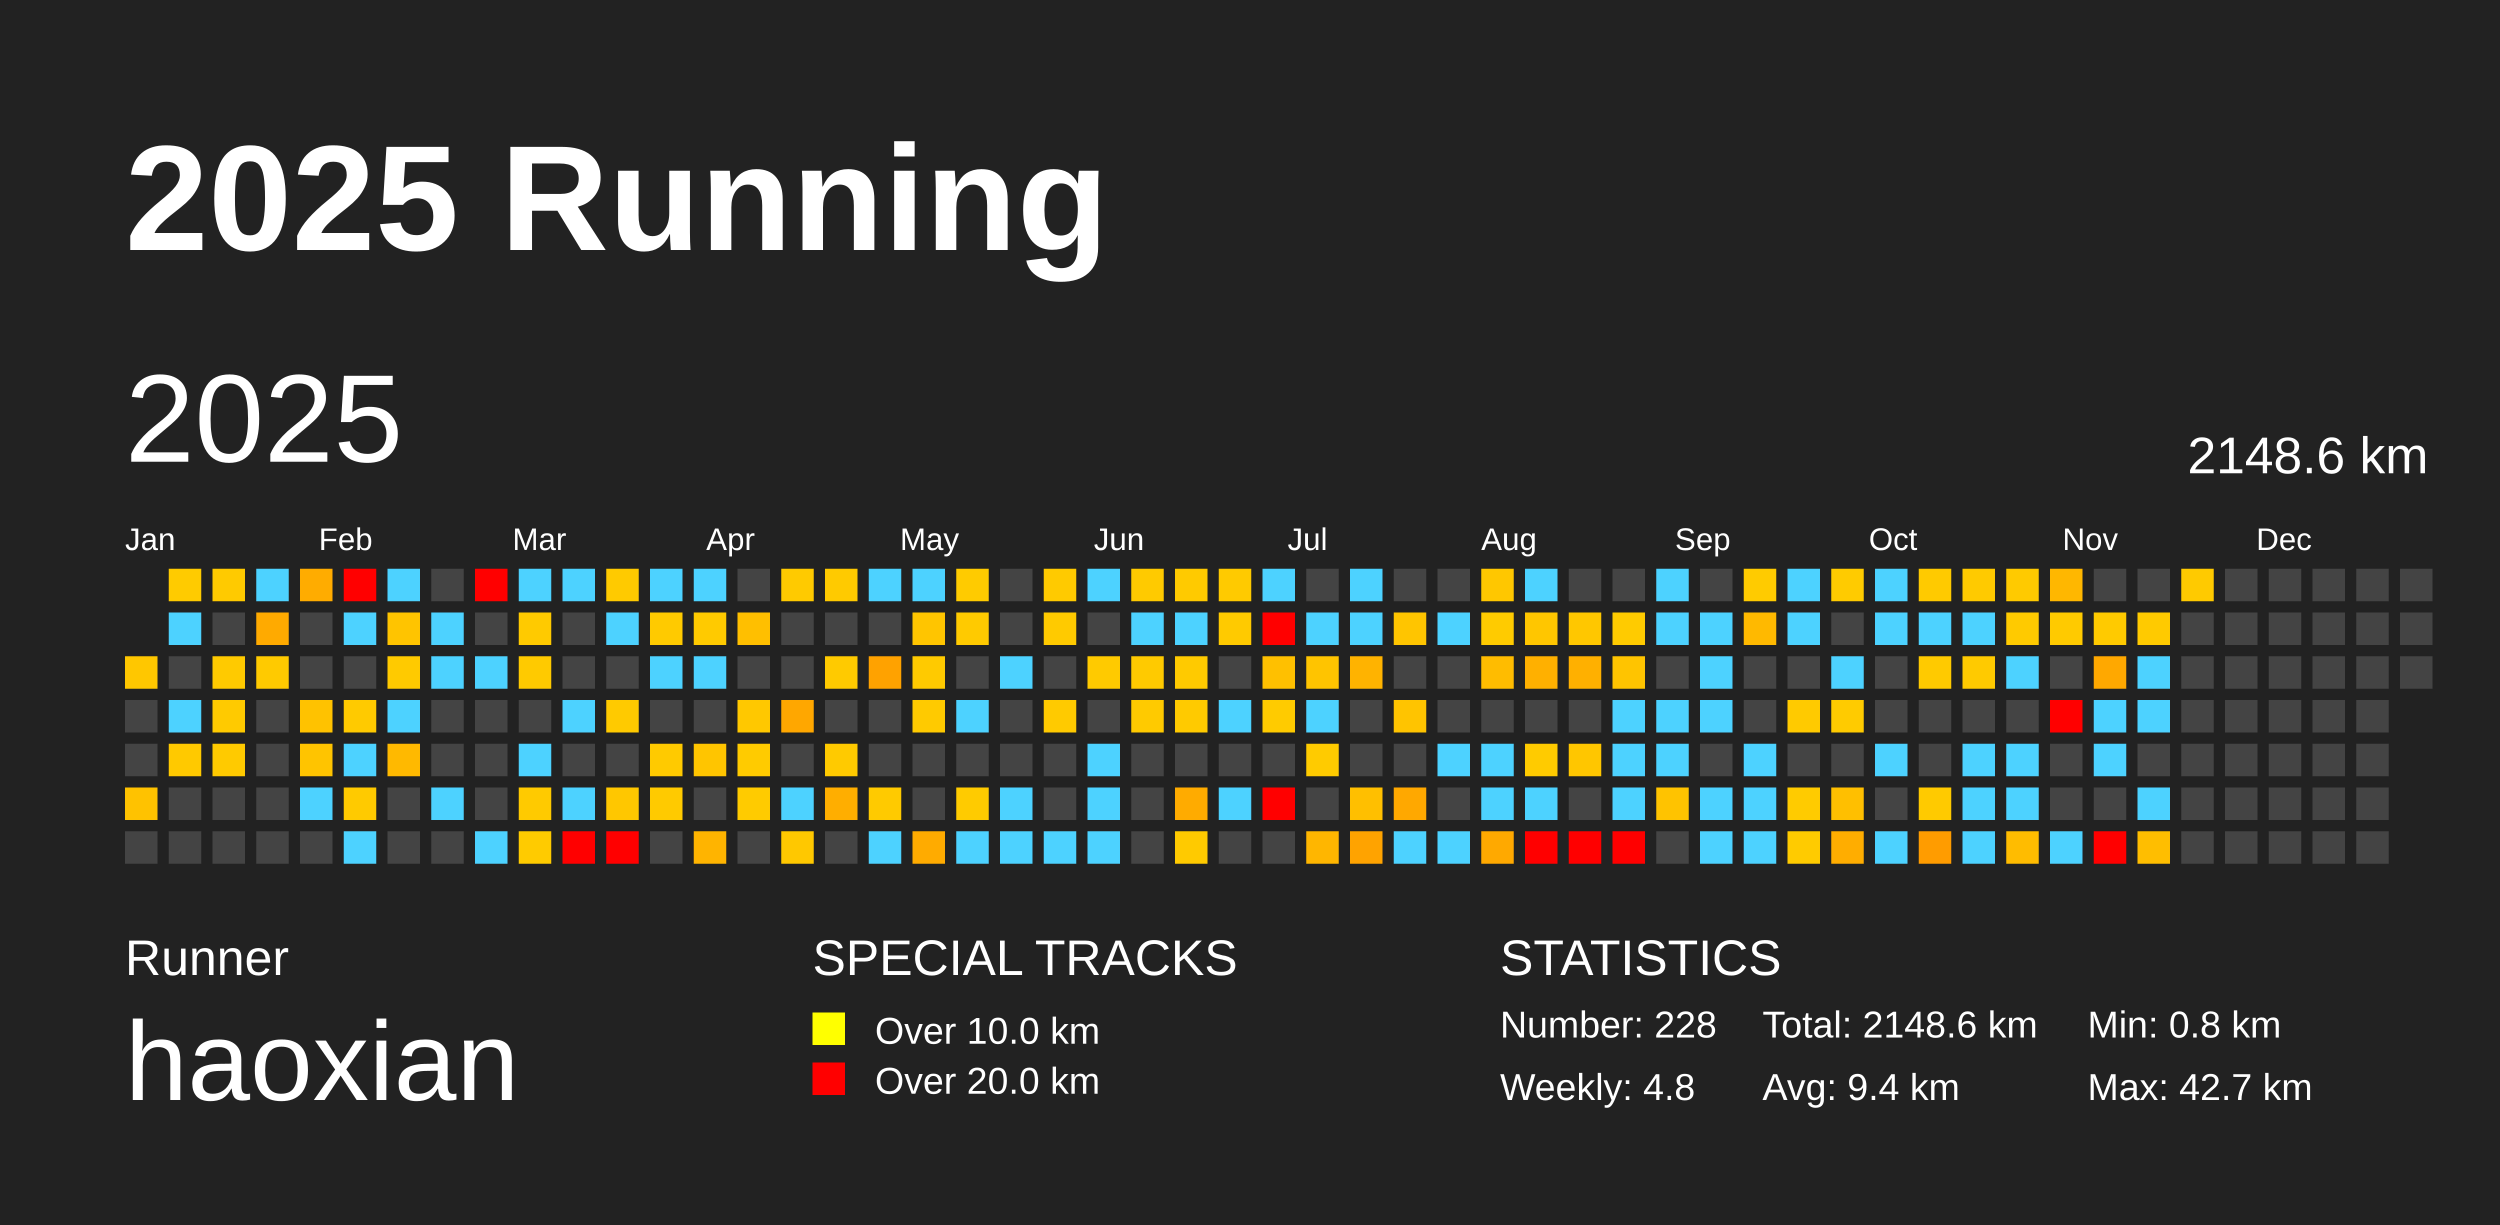
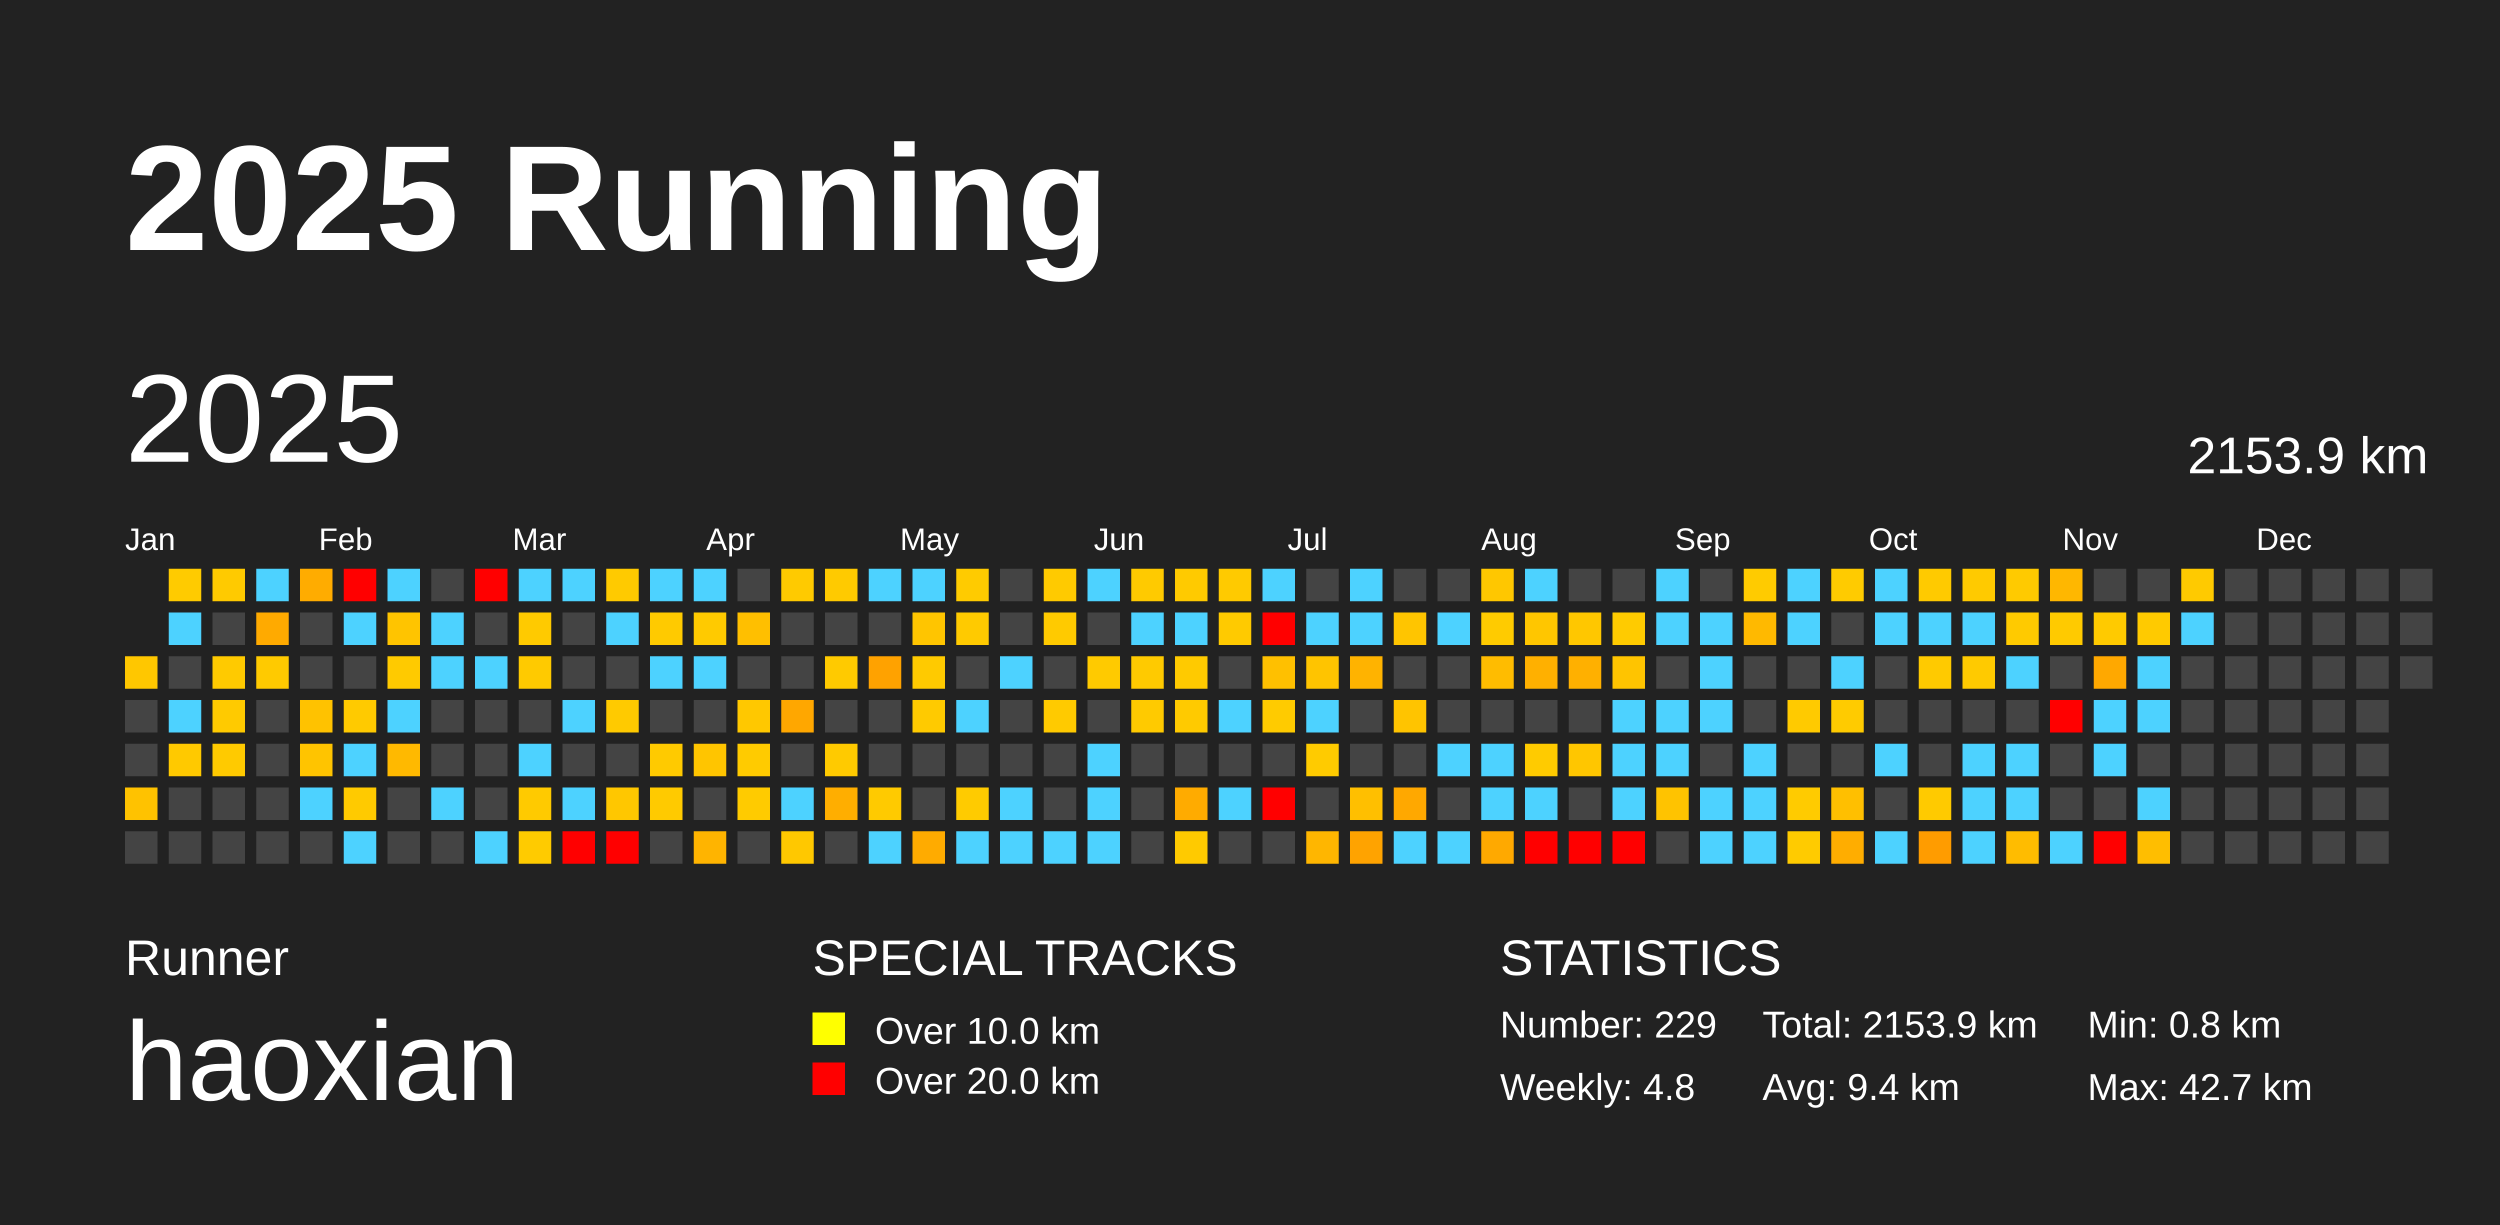
<svg xmlns="http://www.w3.org/2000/svg" baseProfile="full" height="98mm" version="1.1" viewBox="0,0,200,98" width="200mm">
  <defs />
  <rect fill="#222222" height="98" width="200" x="0" y="0" />
  <text fill="#FFFFFF" style="font-size:12px; font-family:Arial; font-weight:bold;" x="10" y="20">2025 Running</text>
  <text fill="#FFFFFF" style="font-size:4px; font-family:Arial" x="10" y="78">Runner</text>
  <text fill="#FFFFFF" style="font-size:9px; font-family:Arial" x="10" y="88">haoxian</text>
  <text fill="#FFFFFF" style="font-size:4px; font-family:Arial" x="65" y="78">SPECIAL TRACKS</text>
  <rect fill="yellow" height="2.6" width="2.6" x="65" y="81" />
  <text fill="#FFFFFF" style="font-size:3px; font-family:Arial" x="70" y="83.5">Over 10.0 km</text>
  <rect fill="red" height="2.6" width="2.6" x="65" y="85" />
  <text fill="#FFFFFF" style="font-size:3px; font-family:Arial" x="70" y="87.5">Over 20.0 km</text>
  <text fill="#FFFFFF" style="font-size:4px; font-family:Arial" x="120" y="78">STATISTICS</text>
-   <text fill="#FFFFFF" style="font-size:3px; font-family:Arial" x="120" y="83">Number: 228</text>
+   <text fill="#FFFFFF" style="font-size:3px; font-family:Arial" x="120" y="83">Number: 229</text>
  <text fill="#FFFFFF" style="font-size:3px; font-family:Arial" x="120" y="88">Weekly: 4.8</text>
-   <text fill="#FFFFFF" style="font-size:3px; font-family:Arial" x="141" y="83">Total: 2148.6 km</text>
+   <text fill="#FFFFFF" style="font-size:3px; font-family:Arial" x="141" y="83">Total: 2153.9 km</text>
  <text fill="#FFFFFF" style="font-size:3px; font-family:Arial" x="141" y="88">Avg: 9.4 km</text>
  <text fill="#FFFFFF" style="font-size:3px; font-family:Arial" x="167" y="83">Min: 0.8 km</text>
  <text fill="#FFFFFF" style="font-size:3px; font-family:Arial" x="167" y="88">Max: 42.7 km</text>
  <text dominant-baseline="hanging" fill="#FFFFFF" style="font-size:10.0px; font-family:Arial;" x="10" y="30">2025</text>
-   <text dominant-baseline="hanging" fill="#FFFFFF" style="font-size:4.125px; font-family:Arial;" x="175" y="35">2148.6 km</text>
+   <text dominant-baseline="hanging" fill="#FFFFFF" style="font-size:4.125px; font-family:Arial;" x="175" y="35">2153.9 km</text>
  <text fill="#FFFFFF" style="font-size:2.5px; font-family:Arial" x="10.0" y="44">Jan</text>
  <text fill="#FFFFFF" style="font-size:2.5px; font-family:Arial" x="25.5" y="44">Feb</text>
  <text fill="#FFFFFF" style="font-size:2.5px; font-family:Arial" x="41.0" y="44">Mar</text>
  <text fill="#FFFFFF" style="font-size:2.5px; font-family:Arial" x="56.5" y="44">Apr</text>
  <text fill="#FFFFFF" style="font-size:2.5px; font-family:Arial" x="72.0" y="44">May</text>
  <text fill="#FFFFFF" style="font-size:2.5px; font-family:Arial" x="87.5" y="44">Jun</text>
  <text fill="#FFFFFF" style="font-size:2.5px; font-family:Arial" x="103.0" y="44">Jul</text>
  <text fill="#FFFFFF" style="font-size:2.5px; font-family:Arial" x="118.5" y="44">Aug</text>
  <text fill="#FFFFFF" style="font-size:2.5px; font-family:Arial" x="134.0" y="44">Sep</text>
  <text fill="#FFFFFF" style="font-size:2.5px; font-family:Arial" x="149.5" y="44">Oct</text>
  <text fill="#FFFFFF" style="font-size:2.5px; font-family:Arial" x="165.0" y="44">Nov</text>
  <text fill="#FFFFFF" style="font-size:2.5px; font-family:Arial" x="180.5" y="44">Dec</text>
  <rect fill="#ffc700" height="2.6" width="2.6" x="10.0" y="52.5" />
  <rect fill="#444444" height="2.6" width="2.6" x="10.0" y="56.0" />
  <rect fill="#444444" height="2.6" width="2.6" x="10.0" y="59.5" />
  <rect fill="#ffc200" height="2.6" width="2.6" x="10.0" y="63.0" />
  <rect fill="#444444" height="2.6" width="2.6" x="10.0" y="66.5" />
  <rect fill="#ffcb00" height="2.6" width="2.6" x="13.5" y="45.5" />
  <rect fill="#4dd2ff" height="2.6" width="2.6" x="13.5" y="49.0" />
  <rect fill="#444444" height="2.6" width="2.6" x="13.5" y="52.5" />
  <rect fill="#4dd2ff" height="2.6" width="2.6" x="13.5" y="56.0" />
  <rect fill="#ffc900" height="2.6" width="2.6" x="13.5" y="59.5" />
  <rect fill="#444444" height="2.6" width="2.6" x="13.5" y="63.0" />
  <rect fill="#444444" height="2.6" width="2.6" x="13.5" y="66.5" />
  <rect fill="#ffca00" height="2.6" width="2.6" x="17.0" y="45.5" />
  <rect fill="#444444" height="2.6" width="2.6" x="17.0" y="49.0" />
  <rect fill="#ffca00" height="2.6" width="2.6" x="17.0" y="52.5" />
  <rect fill="#ffca00" height="2.6" width="2.6" x="17.0" y="56.0" />
  <rect fill="#ffca00" height="2.6" width="2.6" x="17.0" y="59.5" />
  <rect fill="#444444" height="2.6" width="2.6" x="17.0" y="63.0" />
  <rect fill="#444444" height="2.6" width="2.6" x="17.0" y="66.5" />
  <rect fill="#4dd2ff" height="2.6" width="2.6" x="20.5" y="45.5" />
  <rect fill="#ffaa00" height="2.6" width="2.6" x="20.5" y="49.0" />
  <rect fill="#ffca00" height="2.6" width="2.6" x="20.5" y="52.5" />
  <rect fill="#444444" height="2.6" width="2.6" x="20.5" y="56.0" />
  <rect fill="#444444" height="2.6" width="2.6" x="20.5" y="59.5" />
  <rect fill="#444444" height="2.6" width="2.6" x="20.5" y="63.0" />
  <rect fill="#444444" height="2.6" width="2.6" x="20.5" y="66.5" />
  <rect fill="#ffac00" height="2.6" width="2.6" x="24.0" y="45.5" />
  <rect fill="#444444" height="2.6" width="2.6" x="24.0" y="49.0" />
  <rect fill="#444444" height="2.6" width="2.6" x="24.0" y="52.5" />
  <rect fill="#ffc200" height="2.6" width="2.6" x="24.0" y="56.0" />
  <rect fill="#ffc400" height="2.6" width="2.6" x="24.0" y="59.5" />
  <rect fill="#4dd2ff" height="2.6" width="2.6" x="24.0" y="63.0" />
  <rect fill="#444444" height="2.6" width="2.6" x="24.0" y="66.5" />
  <rect fill="red" height="2.6" width="2.6" x="27.5" y="45.5" />
  <rect fill="#4dd2ff" height="2.6" width="2.6" x="27.5" y="49.0" />
  <rect fill="#444444" height="2.6" width="2.6" x="27.5" y="52.5" />
  <rect fill="#ffca00" height="2.6" width="2.6" x="27.5" y="56.0" />
  <rect fill="#4dd2ff" height="2.6" width="2.6" x="27.5" y="59.5" />
  <rect fill="#ffca00" height="2.6" width="2.6" x="27.5" y="63.0" />
  <rect fill="#4dd2ff" height="2.6" width="2.6" x="27.5" y="66.5" />
  <rect fill="#4dd2ff" height="2.6" width="2.6" x="31.0" y="45.5" />
  <rect fill="#ffc400" height="2.6" width="2.6" x="31.0" y="49.0" />
  <rect fill="#ffca00" height="2.6" width="2.6" x="31.0" y="52.5" />
  <rect fill="#4dd2ff" height="2.6" width="2.6" x="31.0" y="56.0" />
  <rect fill="#ffb900" height="2.6" width="2.6" x="31.0" y="59.5" />
  <rect fill="#444444" height="2.6" width="2.6" x="31.0" y="63.0" />
  <rect fill="#444444" height="2.6" width="2.6" x="31.0" y="66.5" />
  <rect fill="#444444" height="2.6" width="2.6" x="34.5" y="45.5" />
  <rect fill="#4dd2ff" height="2.6" width="2.6" x="34.5" y="49.0" />
  <rect fill="#4dd2ff" height="2.6" width="2.6" x="34.5" y="52.5" />
  <rect fill="#444444" height="2.6" width="2.6" x="34.5" y="56.0" />
  <rect fill="#444444" height="2.6" width="2.6" x="34.5" y="59.5" />
  <rect fill="#4dd2ff" height="2.6" width="2.6" x="34.5" y="63.0" />
  <rect fill="#444444" height="2.6" width="2.6" x="34.5" y="66.5" />
  <rect fill="red" height="2.6" width="2.6" x="38.0" y="45.5" />
  <rect fill="#444444" height="2.6" width="2.6" x="38.0" y="49.0" />
  <rect fill="#4dd2ff" height="2.6" width="2.6" x="38.0" y="52.5" />
  <rect fill="#444444" height="2.6" width="2.6" x="38.0" y="56.0" />
  <rect fill="#444444" height="2.6" width="2.6" x="38.0" y="59.5" />
  <rect fill="#444444" height="2.6" width="2.6" x="38.0" y="63.0" />
  <rect fill="#4dd2ff" height="2.6" width="2.6" x="38.0" y="66.5" />
  <rect fill="#4dd2ff" height="2.6" width="2.6" x="41.5" y="45.5" />
  <rect fill="#ffca00" height="2.6" width="2.6" x="41.5" y="49.0" />
  <rect fill="#ffca00" height="2.6" width="2.6" x="41.5" y="52.5" />
  <rect fill="#444444" height="2.6" width="2.6" x="41.5" y="56.0" />
  <rect fill="#4dd2ff" height="2.6" width="2.6" x="41.5" y="59.5" />
  <rect fill="#ffca00" height="2.6" width="2.6" x="41.5" y="63.0" />
  <rect fill="#ffcb00" height="2.6" width="2.6" x="41.5" y="66.5" />
  <rect fill="#4dd2ff" height="2.6" width="2.6" x="45.0" y="45.5" />
  <rect fill="#444444" height="2.6" width="2.6" x="45.0" y="49.0" />
  <rect fill="#444444" height="2.6" width="2.6" x="45.0" y="52.5" />
  <rect fill="#4dd2ff" height="2.6" width="2.6" x="45.0" y="56.0" />
  <rect fill="#444444" height="2.6" width="2.6" x="45.0" y="59.5" />
  <rect fill="#4dd2ff" height="2.6" width="2.6" x="45.0" y="63.0" />
  <rect fill="red" height="2.6" width="2.6" x="45.0" y="66.5" />
  <rect fill="#ffca00" height="2.6" width="2.6" x="48.5" y="45.5" />
  <rect fill="#4dd2ff" height="2.6" width="2.6" x="48.5" y="49.0" />
  <rect fill="#444444" height="2.6" width="2.6" x="48.5" y="52.5" />
  <rect fill="#ffca00" height="2.6" width="2.6" x="48.5" y="56.0" />
  <rect fill="#444444" height="2.6" width="2.6" x="48.5" y="59.5" />
  <rect fill="#ffc700" height="2.6" width="2.6" x="48.5" y="63.0" />
  <rect fill="red" height="2.6" width="2.6" x="48.5" y="66.5" />
  <rect fill="#4dd2ff" height="2.6" width="2.6" x="52.0" y="45.5" />
  <rect fill="#ffca00" height="2.6" width="2.6" x="52.0" y="49.0" />
  <rect fill="#4dd2ff" height="2.6" width="2.6" x="52.0" y="52.5" />
  <rect fill="#444444" height="2.6" width="2.6" x="52.0" y="56.0" />
  <rect fill="#ffca00" height="2.6" width="2.6" x="52.0" y="59.5" />
  <rect fill="#ffca00" height="2.6" width="2.6" x="52.0" y="63.0" />
  <rect fill="#444444" height="2.6" width="2.6" x="52.0" y="66.5" />
  <rect fill="#4dd2ff" height="2.6" width="2.6" x="55.5" y="45.5" />
  <rect fill="#ffca00" height="2.6" width="2.6" x="55.5" y="49.0" />
  <rect fill="#4dd2ff" height="2.6" width="2.6" x="55.5" y="52.5" />
  <rect fill="#444444" height="2.6" width="2.6" x="55.5" y="56.0" />
  <rect fill="#ffc500" height="2.6" width="2.6" x="55.5" y="59.5" />
  <rect fill="#444444" height="2.6" width="2.6" x="55.5" y="63.0" />
  <rect fill="#ffb400" height="2.6" width="2.6" x="55.5" y="66.5" />
  <rect fill="#444444" height="2.6" width="2.6" x="59.0" y="45.5" />
  <rect fill="#ffbf00" height="2.6" width="2.6" x="59.0" y="49.0" />
  <rect fill="#444444" height="2.6" width="2.6" x="59.0" y="52.5" />
  <rect fill="#ffc800" height="2.6" width="2.6" x="59.0" y="56.0" />
  <rect fill="#ffcb00" height="2.6" width="2.6" x="59.0" y="59.5" />
  <rect fill="#ffcb00" height="2.6" width="2.6" x="59.0" y="63.0" />
  <rect fill="#444444" height="2.6" width="2.6" x="59.0" y="66.5" />
  <rect fill="#ffca00" height="2.6" width="2.6" x="62.5" y="45.5" />
  <rect fill="#444444" height="2.6" width="2.6" x="62.5" y="49.0" />
  <rect fill="#444444" height="2.6" width="2.6" x="62.5" y="52.5" />
  <rect fill="#ffa700" height="2.6" width="2.6" x="62.5" y="56.0" />
  <rect fill="#444444" height="2.6" width="2.6" x="62.5" y="59.5" />
  <rect fill="#4dd2ff" height="2.6" width="2.6" x="62.5" y="63.0" />
  <rect fill="#ffc800" height="2.6" width="2.6" x="62.5" y="66.5" />
  <rect fill="#ffca00" height="2.6" width="2.6" x="66.0" y="45.5" />
  <rect fill="#444444" height="2.6" width="2.6" x="66.0" y="49.0" />
  <rect fill="#ffca00" height="2.6" width="2.6" x="66.0" y="52.5" />
  <rect fill="#444444" height="2.6" width="2.6" x="66.0" y="56.0" />
  <rect fill="#ffca00" height="2.6" width="2.6" x="66.0" y="59.5" />
  <rect fill="#ffae00" height="2.6" width="2.6" x="66.0" y="63.0" />
  <rect fill="#444444" height="2.6" width="2.6" x="66.0" y="66.5" />
  <rect fill="#4dd2ff" height="2.6" width="2.6" x="69.5" y="45.5" />
  <rect fill="#444444" height="2.6" width="2.6" x="69.5" y="49.0" />
  <rect fill="#ffa200" height="2.6" width="2.6" x="69.5" y="52.5" />
  <rect fill="#444444" height="2.6" width="2.6" x="69.5" y="56.0" />
  <rect fill="#444444" height="2.6" width="2.6" x="69.5" y="59.5" />
  <rect fill="#ffca00" height="2.6" width="2.6" x="69.5" y="63.0" />
  <rect fill="#4dd2ff" height="2.6" width="2.6" x="69.5" y="66.5" />
  <rect fill="#4dd2ff" height="2.6" width="2.6" x="73.0" y="45.5" />
  <rect fill="#ffc500" height="2.6" width="2.6" x="73.0" y="49.0" />
  <rect fill="#ffca00" height="2.6" width="2.6" x="73.0" y="52.5" />
  <rect fill="#ffca00" height="2.6" width="2.6" x="73.0" y="56.0" />
  <rect fill="#444444" height="2.6" width="2.6" x="73.0" y="59.5" />
  <rect fill="#444444" height="2.6" width="2.6" x="73.0" y="63.0" />
  <rect fill="#ffab00" height="2.6" width="2.6" x="73.0" y="66.5" />
  <rect fill="#ffcb00" height="2.6" width="2.6" x="76.5" y="45.5" />
  <rect fill="#ffca00" height="2.6" width="2.6" x="76.5" y="49.0" />
  <rect fill="#444444" height="2.6" width="2.6" x="76.5" y="52.5" />
  <rect fill="#4dd2ff" height="2.6" width="2.6" x="76.5" y="56.0" />
  <rect fill="#444444" height="2.6" width="2.6" x="76.5" y="59.5" />
  <rect fill="#ffcb00" height="2.6" width="2.6" x="76.5" y="63.0" />
  <rect fill="#4dd2ff" height="2.6" width="2.6" x="76.5" y="66.5" />
  <rect fill="#444444" height="2.6" width="2.6" x="80.0" y="45.5" />
  <rect fill="#444444" height="2.6" width="2.6" x="80.0" y="49.0" />
  <rect fill="#4dd2ff" height="2.6" width="2.6" x="80.0" y="52.5" />
  <rect fill="#444444" height="2.6" width="2.6" x="80.0" y="56.0" />
  <rect fill="#444444" height="2.6" width="2.6" x="80.0" y="59.5" />
  <rect fill="#4dd2ff" height="2.6" width="2.6" x="80.0" y="63.0" />
  <rect fill="#4dd2ff" height="2.6" width="2.6" x="80.0" y="66.5" />
  <rect fill="#ffca00" height="2.6" width="2.6" x="83.5" y="45.5" />
  <rect fill="#ffca00" height="2.6" width="2.6" x="83.5" y="49.0" />
  <rect fill="#444444" height="2.6" width="2.6" x="83.5" y="52.5" />
  <rect fill="#ffca00" height="2.6" width="2.6" x="83.5" y="56.0" />
  <rect fill="#444444" height="2.6" width="2.6" x="83.5" y="59.5" />
  <rect fill="#444444" height="2.6" width="2.6" x="83.5" y="63.0" />
  <rect fill="#4dd2ff" height="2.6" width="2.6" x="83.5" y="66.5" />
  <rect fill="#4dd2ff" height="2.6" width="2.6" x="87.0" y="45.5" />
  <rect fill="#444444" height="2.6" width="2.6" x="87.0" y="49.0" />
  <rect fill="#ffca00" height="2.6" width="2.6" x="87.0" y="52.5" />
  <rect fill="#444444" height="2.6" width="2.6" x="87.0" y="56.0" />
  <rect fill="#4dd2ff" height="2.6" width="2.6" x="87.0" y="59.5" />
  <rect fill="#4dd2ff" height="2.6" width="2.6" x="87.0" y="63.0" />
  <rect fill="#4dd2ff" height="2.6" width="2.6" x="87.0" y="66.5" />
  <rect fill="#ffca00" height="2.6" width="2.6" x="90.5" y="45.5" />
  <rect fill="#4dd2ff" height="2.6" width="2.6" x="90.5" y="49.0" />
  <rect fill="#ffca00" height="2.6" width="2.6" x="90.5" y="52.5" />
  <rect fill="#ffca00" height="2.6" width="2.6" x="90.5" y="56.0" />
  <rect fill="#444444" height="2.6" width="2.6" x="90.5" y="59.5" />
  <rect fill="#444444" height="2.6" width="2.6" x="90.5" y="63.0" />
  <rect fill="#444444" height="2.6" width="2.6" x="90.5" y="66.5" />
  <rect fill="#ffca00" height="2.6" width="2.6" x="94.0" y="45.5" />
  <rect fill="#4dd2ff" height="2.6" width="2.6" x="94.0" y="49.0" />
  <rect fill="#ffca00" height="2.6" width="2.6" x="94.0" y="52.5" />
  <rect fill="#ffca00" height="2.6" width="2.6" x="94.0" y="56.0" />
  <rect fill="#444444" height="2.6" width="2.6" x="94.0" y="59.5" />
  <rect fill="#ffab00" height="2.6" width="2.6" x="94.0" y="63.0" />
  <rect fill="#ffca00" height="2.6" width="2.6" x="94.0" y="66.5" />
  <rect fill="#ffca00" height="2.6" width="2.6" x="97.5" y="45.5" />
  <rect fill="#ffca00" height="2.6" width="2.6" x="97.5" y="49.0" />
  <rect fill="#444444" height="2.6" width="2.6" x="97.5" y="52.5" />
  <rect fill="#4dd2ff" height="2.6" width="2.6" x="97.5" y="56.0" />
  <rect fill="#444444" height="2.6" width="2.6" x="97.5" y="59.5" />
  <rect fill="#4dd2ff" height="2.6" width="2.6" x="97.5" y="63.0" />
  <rect fill="#444444" height="2.6" width="2.6" x="97.5" y="66.5" />
  <rect fill="#4dd2ff" height="2.6" width="2.6" x="101.0" y="45.5" />
  <rect fill="red" height="2.6" width="2.6" x="101.0" y="49.0" />
  <rect fill="#ffc000" height="2.6" width="2.6" x="101.0" y="52.5" />
  <rect fill="#ffcb00" height="2.6" width="2.6" x="101.0" y="56.0" />
  <rect fill="#444444" height="2.6" width="2.6" x="101.0" y="59.5" />
  <rect fill="red" height="2.6" width="2.6" x="101.0" y="63.0" />
  <rect fill="#444444" height="2.6" width="2.6" x="101.0" y="66.5" />
  <rect fill="#444444" height="2.6" width="2.6" x="104.5" y="45.5" />
  <rect fill="#4dd2ff" height="2.6" width="2.6" x="104.5" y="49.0" />
  <rect fill="#ffc400" height="2.6" width="2.6" x="104.5" y="52.5" />
  <rect fill="#4dd2ff" height="2.6" width="2.6" x="104.5" y="56.0" />
  <rect fill="#ffcb00" height="2.6" width="2.6" x="104.5" y="59.5" />
  <rect fill="#444444" height="2.6" width="2.6" x="104.5" y="63.0" />
  <rect fill="#ffb600" height="2.6" width="2.6" x="104.5" y="66.5" />
  <rect fill="#4dd2ff" height="2.6" width="2.6" x="108.0" y="45.5" />
  <rect fill="#4dd2ff" height="2.6" width="2.6" x="108.0" y="49.0" />
  <rect fill="#ffb300" height="2.6" width="2.6" x="108.0" y="52.5" />
  <rect fill="#444444" height="2.6" width="2.6" x="108.0" y="56.0" />
  <rect fill="#444444" height="2.6" width="2.6" x="108.0" y="59.5" />
  <rect fill="#ffbf00" height="2.6" width="2.6" x="108.0" y="63.0" />
  <rect fill="#ffa300" height="2.6" width="2.6" x="108.0" y="66.5" />
  <rect fill="#444444" height="2.6" width="2.6" x="111.5" y="45.5" />
  <rect fill="#ffc500" height="2.6" width="2.6" x="111.5" y="49.0" />
  <rect fill="#444444" height="2.6" width="2.6" x="111.5" y="52.5" />
  <rect fill="#ffc400" height="2.6" width="2.6" x="111.5" y="56.0" />
  <rect fill="#444444" height="2.6" width="2.6" x="111.5" y="59.5" />
  <rect fill="#ffa800" height="2.6" width="2.6" x="111.5" y="63.0" />
  <rect fill="#4dd2ff" height="2.6" width="2.6" x="111.5" y="66.5" />
  <rect fill="#444444" height="2.6" width="2.6" x="115.0" y="45.5" />
  <rect fill="#4dd2ff" height="2.6" width="2.6" x="115.0" y="49.0" />
  <rect fill="#444444" height="2.6" width="2.6" x="115.0" y="52.5" />
  <rect fill="#444444" height="2.6" width="2.6" x="115.0" y="56.0" />
  <rect fill="#4dd2ff" height="2.6" width="2.6" x="115.0" y="59.5" />
  <rect fill="#444444" height="2.6" width="2.6" x="115.0" y="63.0" />
  <rect fill="#4dd2ff" height="2.6" width="2.6" x="115.0" y="66.5" />
  <rect fill="#ffc700" height="2.6" width="2.6" x="118.5" y="45.5" />
  <rect fill="#ffcb00" height="2.6" width="2.6" x="118.5" y="49.0" />
  <rect fill="#ffbc00" height="2.6" width="2.6" x="118.5" y="52.5" />
  <rect fill="#444444" height="2.6" width="2.6" x="118.5" y="56.0" />
  <rect fill="#4dd2ff" height="2.6" width="2.6" x="118.5" y="59.5" />
  <rect fill="#4dd2ff" height="2.6" width="2.6" x="118.5" y="63.0" />
  <rect fill="#ffa900" height="2.6" width="2.6" x="118.5" y="66.5" />
  <rect fill="#4dd2ff" height="2.6" width="2.6" x="122.0" y="45.5" />
  <rect fill="#ffc600" height="2.6" width="2.6" x="122.0" y="49.0" />
  <rect fill="#ffb000" height="2.6" width="2.6" x="122.0" y="52.5" />
  <rect fill="#444444" height="2.6" width="2.6" x="122.0" y="56.0" />
  <rect fill="#ffcb00" height="2.6" width="2.6" x="122.0" y="59.5" />
  <rect fill="#4dd2ff" height="2.6" width="2.6" x="122.0" y="63.0" />
  <rect fill="red" height="2.6" width="2.6" x="122.0" y="66.5" />
  <rect fill="#444444" height="2.6" width="2.6" x="125.5" y="45.5" />
  <rect fill="#ffc700" height="2.6" width="2.6" x="125.5" y="49.0" />
  <rect fill="#ffb000" height="2.6" width="2.6" x="125.5" y="52.5" />
  <rect fill="#444444" height="2.6" width="2.6" x="125.5" y="56.0" />
  <rect fill="#ffc600" height="2.6" width="2.6" x="125.5" y="59.5" />
  <rect fill="#444444" height="2.6" width="2.6" x="125.5" y="63.0" />
  <rect fill="red" height="2.6" width="2.6" x="125.5" y="66.5" />
  <rect fill="#444444" height="2.6" width="2.6" x="129.0" y="45.5" />
  <rect fill="#ffcb00" height="2.6" width="2.6" x="129.0" y="49.0" />
  <rect fill="#ffc400" height="2.6" width="2.6" x="129.0" y="52.5" />
  <rect fill="#4dd2ff" height="2.6" width="2.6" x="129.0" y="56.0" />
  <rect fill="#4dd2ff" height="2.6" width="2.6" x="129.0" y="59.5" />
  <rect fill="#4dd2ff" height="2.6" width="2.6" x="129.0" y="63.0" />
  <rect fill="red" height="2.6" width="2.6" x="129.0" y="66.5" />
  <rect fill="#4dd2ff" height="2.6" width="2.6" x="132.5" y="45.5" />
  <rect fill="#4dd2ff" height="2.6" width="2.6" x="132.5" y="49.0" />
  <rect fill="#444444" height="2.6" width="2.6" x="132.5" y="52.5" />
  <rect fill="#4dd2ff" height="2.6" width="2.6" x="132.5" y="56.0" />
  <rect fill="#4dd2ff" height="2.6" width="2.6" x="132.5" y="59.5" />
  <rect fill="#ffc300" height="2.6" width="2.6" x="132.5" y="63.0" />
  <rect fill="#444444" height="2.6" width="2.6" x="132.5" y="66.5" />
  <rect fill="#444444" height="2.6" width="2.6" x="136.0" y="45.5" />
  <rect fill="#4dd2ff" height="2.6" width="2.6" x="136.0" y="49.0" />
  <rect fill="#4dd2ff" height="2.6" width="2.6" x="136.0" y="52.5" />
  <rect fill="#4dd2ff" height="2.6" width="2.6" x="136.0" y="56.0" />
  <rect fill="#444444" height="2.6" width="2.6" x="136.0" y="59.5" />
  <rect fill="#4dd2ff" height="2.6" width="2.6" x="136.0" y="63.0" />
  <rect fill="#4dd2ff" height="2.6" width="2.6" x="136.0" y="66.5" />
  <rect fill="#ffcb00" height="2.6" width="2.6" x="139.5" y="45.5" />
  <rect fill="#ffb900" height="2.6" width="2.6" x="139.5" y="49.0" />
  <rect fill="#444444" height="2.6" width="2.6" x="139.5" y="52.5" />
  <rect fill="#444444" height="2.6" width="2.6" x="139.5" y="56.0" />
  <rect fill="#4dd2ff" height="2.6" width="2.6" x="139.5" y="59.5" />
  <rect fill="#4dd2ff" height="2.6" width="2.6" x="139.5" y="63.0" />
  <rect fill="#4dd2ff" height="2.6" width="2.6" x="139.5" y="66.5" />
  <rect fill="#4dd2ff" height="2.6" width="2.6" x="143.0" y="45.5" />
  <rect fill="#4dd2ff" height="2.6" width="2.6" x="143.0" y="49.0" />
  <rect fill="#444444" height="2.6" width="2.6" x="143.0" y="52.5" />
  <rect fill="#ffca00" height="2.6" width="2.6" x="143.0" y="56.0" />
  <rect fill="#444444" height="2.6" width="2.6" x="143.0" y="59.5" />
  <rect fill="#ffcb00" height="2.6" width="2.6" x="143.0" y="63.0" />
  <rect fill="#ffcb00" height="2.6" width="2.6" x="143.0" y="66.5" />
  <rect fill="#ffcb00" height="2.6" width="2.6" x="146.5" y="45.5" />
  <rect fill="#444444" height="2.6" width="2.6" x="146.5" y="49.0" />
  <rect fill="#4dd2ff" height="2.6" width="2.6" x="146.5" y="52.5" />
  <rect fill="#ffcb00" height="2.6" width="2.6" x="146.5" y="56.0" />
  <rect fill="#444444" height="2.6" width="2.6" x="146.5" y="59.5" />
  <rect fill="#ffbf00" height="2.6" width="2.6" x="146.5" y="63.0" />
  <rect fill="#ffad00" height="2.6" width="2.6" x="146.5" y="66.5" />
  <rect fill="#4dd2ff" height="2.6" width="2.6" x="150.0" y="45.5" />
  <rect fill="#4dd2ff" height="2.6" width="2.6" x="150.0" y="49.0" />
  <rect fill="#444444" height="2.6" width="2.6" x="150.0" y="52.5" />
  <rect fill="#444444" height="2.6" width="2.6" x="150.0" y="56.0" />
  <rect fill="#4dd2ff" height="2.6" width="2.6" x="150.0" y="59.5" />
  <rect fill="#444444" height="2.6" width="2.6" x="150.0" y="63.0" />
  <rect fill="#4dd2ff" height="2.6" width="2.6" x="150.0" y="66.5" />
  <rect fill="#ffca00" height="2.6" width="2.6" x="153.5" y="45.5" />
  <rect fill="#4dd2ff" height="2.6" width="2.6" x="153.5" y="49.0" />
  <rect fill="#ffca00" height="2.6" width="2.6" x="153.5" y="52.5" />
  <rect fill="#444444" height="2.6" width="2.6" x="153.5" y="56.0" />
  <rect fill="#444444" height="2.6" width="2.6" x="153.5" y="59.5" />
  <rect fill="#ffca00" height="2.6" width="2.6" x="153.5" y="63.0" />
  <rect fill="#ff9c00" height="2.6" width="2.6" x="153.5" y="66.5" />
  <rect fill="#ffca00" height="2.6" width="2.6" x="157.0" y="45.5" />
  <rect fill="#4dd2ff" height="2.6" width="2.6" x="157.0" y="49.0" />
  <rect fill="#ffca00" height="2.6" width="2.6" x="157.0" y="52.5" />
  <rect fill="#444444" height="2.6" width="2.6" x="157.0" y="56.0" />
  <rect fill="#4dd2ff" height="2.6" width="2.6" x="157.0" y="59.5" />
  <rect fill="#4dd2ff" height="2.6" width="2.6" x="157.0" y="63.0" />
  <rect fill="#4dd2ff" height="2.6" width="2.6" x="157.0" y="66.5" />
  <rect fill="#ffca00" height="2.6" width="2.6" x="160.5" y="45.5" />
  <rect fill="#ffca00" height="2.6" width="2.6" x="160.5" y="49.0" />
  <rect fill="#4dd2ff" height="2.6" width="2.6" x="160.5" y="52.5" />
  <rect fill="#444444" height="2.6" width="2.6" x="160.5" y="56.0" />
  <rect fill="#4dd2ff" height="2.6" width="2.6" x="160.5" y="59.5" />
  <rect fill="#4dd2ff" height="2.6" width="2.6" x="160.5" y="63.0" />
  <rect fill="#ffbc00" height="2.6" width="2.6" x="160.5" y="66.5" />
  <rect fill="#ffb700" height="2.6" width="2.6" x="164.0" y="45.5" />
  <rect fill="#ffca00" height="2.6" width="2.6" x="164.0" y="49.0" />
  <rect fill="#444444" height="2.6" width="2.6" x="164.0" y="52.5" />
  <rect fill="red" height="2.6" width="2.6" x="164.0" y="56.0" />
  <rect fill="#444444" height="2.6" width="2.6" x="164.0" y="59.5" />
  <rect fill="#444444" height="2.6" width="2.6" x="164.0" y="63.0" />
  <rect fill="#4dd2ff" height="2.6" width="2.6" x="164.0" y="66.5" />
  <rect fill="#444444" height="2.6" width="2.6" x="167.5" y="45.5" />
  <rect fill="#ffca00" height="2.6" width="2.6" x="167.5" y="49.0" />
  <rect fill="#ffa800" height="2.6" width="2.6" x="167.5" y="52.5" />
  <rect fill="#4dd2ff" height="2.6" width="2.6" x="167.5" y="56.0" />
  <rect fill="#4dd2ff" height="2.6" width="2.6" x="167.5" y="59.5" />
  <rect fill="#444444" height="2.6" width="2.6" x="167.5" y="63.0" />
  <rect fill="red" height="2.6" width="2.6" x="167.5" y="66.5" />
  <rect fill="#444444" height="2.6" width="2.6" x="171.0" y="45.5" />
  <rect fill="#ffca00" height="2.6" width="2.6" x="171.0" y="49.0" />
  <rect fill="#4dd2ff" height="2.6" width="2.6" x="171.0" y="52.5" />
  <rect fill="#4dd2ff" height="2.6" width="2.6" x="171.0" y="56.0" />
  <rect fill="#444444" height="2.6" width="2.6" x="171.0" y="59.5" />
  <rect fill="#4dd2ff" height="2.6" width="2.6" x="171.0" y="63.0" />
  <rect fill="#ffbe00" height="2.6" width="2.6" x="171.0" y="66.5" />
  <rect fill="#ffca00" height="2.6" width="2.6" x="174.5" y="45.5" />
-   <rect fill="#444444" height="2.6" width="2.6" x="174.5" y="49.0" />
+   <rect fill="#4dd2ff" height="2.6" width="2.6" x="174.5" y="49.0" />
  <rect fill="#444444" height="2.6" width="2.6" x="174.5" y="52.5" />
  <rect fill="#444444" height="2.6" width="2.6" x="174.5" y="56.0" />
  <rect fill="#444444" height="2.6" width="2.6" x="174.5" y="59.5" />
  <rect fill="#444444" height="2.6" width="2.6" x="174.5" y="63.0" />
  <rect fill="#444444" height="2.6" width="2.6" x="174.5" y="66.5" />
  <rect fill="#444444" height="2.6" width="2.6" x="178.0" y="45.5" />
  <rect fill="#444444" height="2.6" width="2.6" x="178.0" y="49.0" />
  <rect fill="#444444" height="2.6" width="2.6" x="178.0" y="52.5" />
  <rect fill="#444444" height="2.6" width="2.6" x="178.0" y="56.0" />
  <rect fill="#444444" height="2.6" width="2.6" x="178.0" y="59.5" />
  <rect fill="#444444" height="2.6" width="2.6" x="178.0" y="63.0" />
  <rect fill="#444444" height="2.6" width="2.6" x="178.0" y="66.5" />
  <rect fill="#444444" height="2.6" width="2.6" x="181.5" y="45.5" />
  <rect fill="#444444" height="2.6" width="2.6" x="181.5" y="49.0" />
  <rect fill="#444444" height="2.6" width="2.6" x="181.5" y="52.5" />
  <rect fill="#444444" height="2.6" width="2.6" x="181.5" y="56.0" />
  <rect fill="#444444" height="2.6" width="2.6" x="181.5" y="59.5" />
  <rect fill="#444444" height="2.6" width="2.6" x="181.5" y="63.0" />
  <rect fill="#444444" height="2.6" width="2.6" x="181.5" y="66.5" />
  <rect fill="#444444" height="2.6" width="2.6" x="185.0" y="45.5" />
  <rect fill="#444444" height="2.6" width="2.6" x="185.0" y="49.0" />
  <rect fill="#444444" height="2.6" width="2.6" x="185.0" y="52.5" />
  <rect fill="#444444" height="2.6" width="2.6" x="185.0" y="56.0" />
  <rect fill="#444444" height="2.6" width="2.6" x="185.0" y="59.5" />
  <rect fill="#444444" height="2.6" width="2.6" x="185.0" y="63.0" />
  <rect fill="#444444" height="2.6" width="2.6" x="185.0" y="66.5" />
  <rect fill="#444444" height="2.6" width="2.6" x="188.5" y="45.5" />
  <rect fill="#444444" height="2.6" width="2.6" x="188.5" y="49.0" />
  <rect fill="#444444" height="2.6" width="2.6" x="188.5" y="52.5" />
  <rect fill="#444444" height="2.6" width="2.6" x="188.5" y="56.0" />
  <rect fill="#444444" height="2.6" width="2.6" x="188.5" y="59.5" />
  <rect fill="#444444" height="2.6" width="2.6" x="188.5" y="63.0" />
  <rect fill="#444444" height="2.6" width="2.6" x="188.5" y="66.5" />
  <rect fill="#444444" height="2.6" width="2.6" x="192.0" y="45.5" />
  <rect fill="#444444" height="2.6" width="2.6" x="192.0" y="49.0" />
  <rect fill="#444444" height="2.6" width="2.6" x="192.0" y="52.5" />
</svg>
